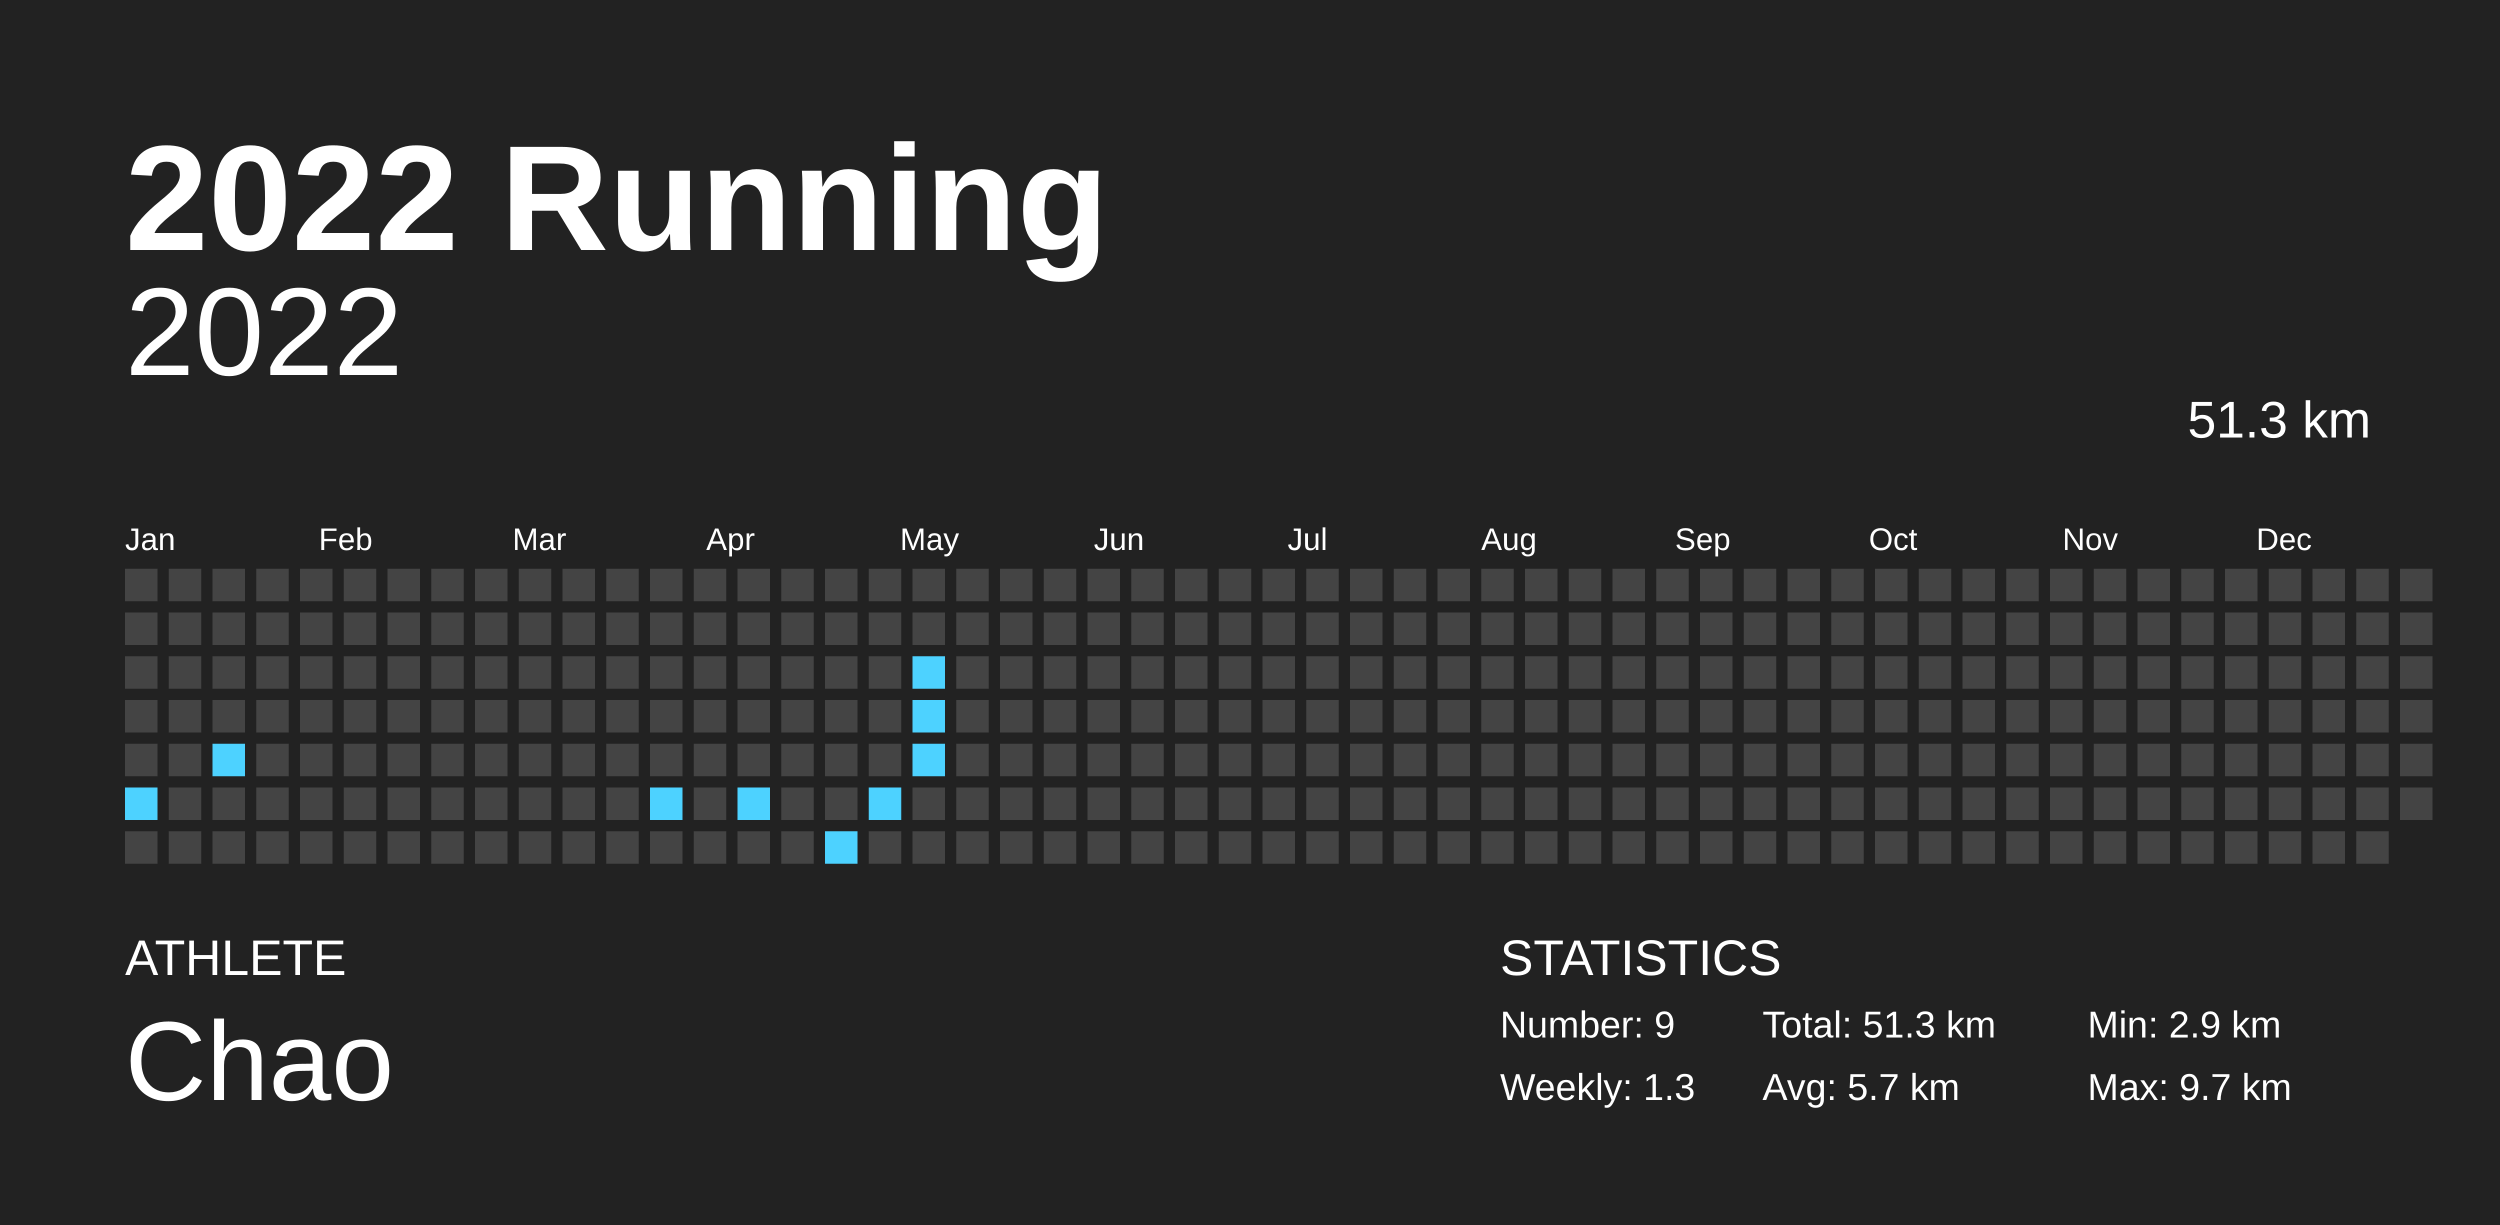
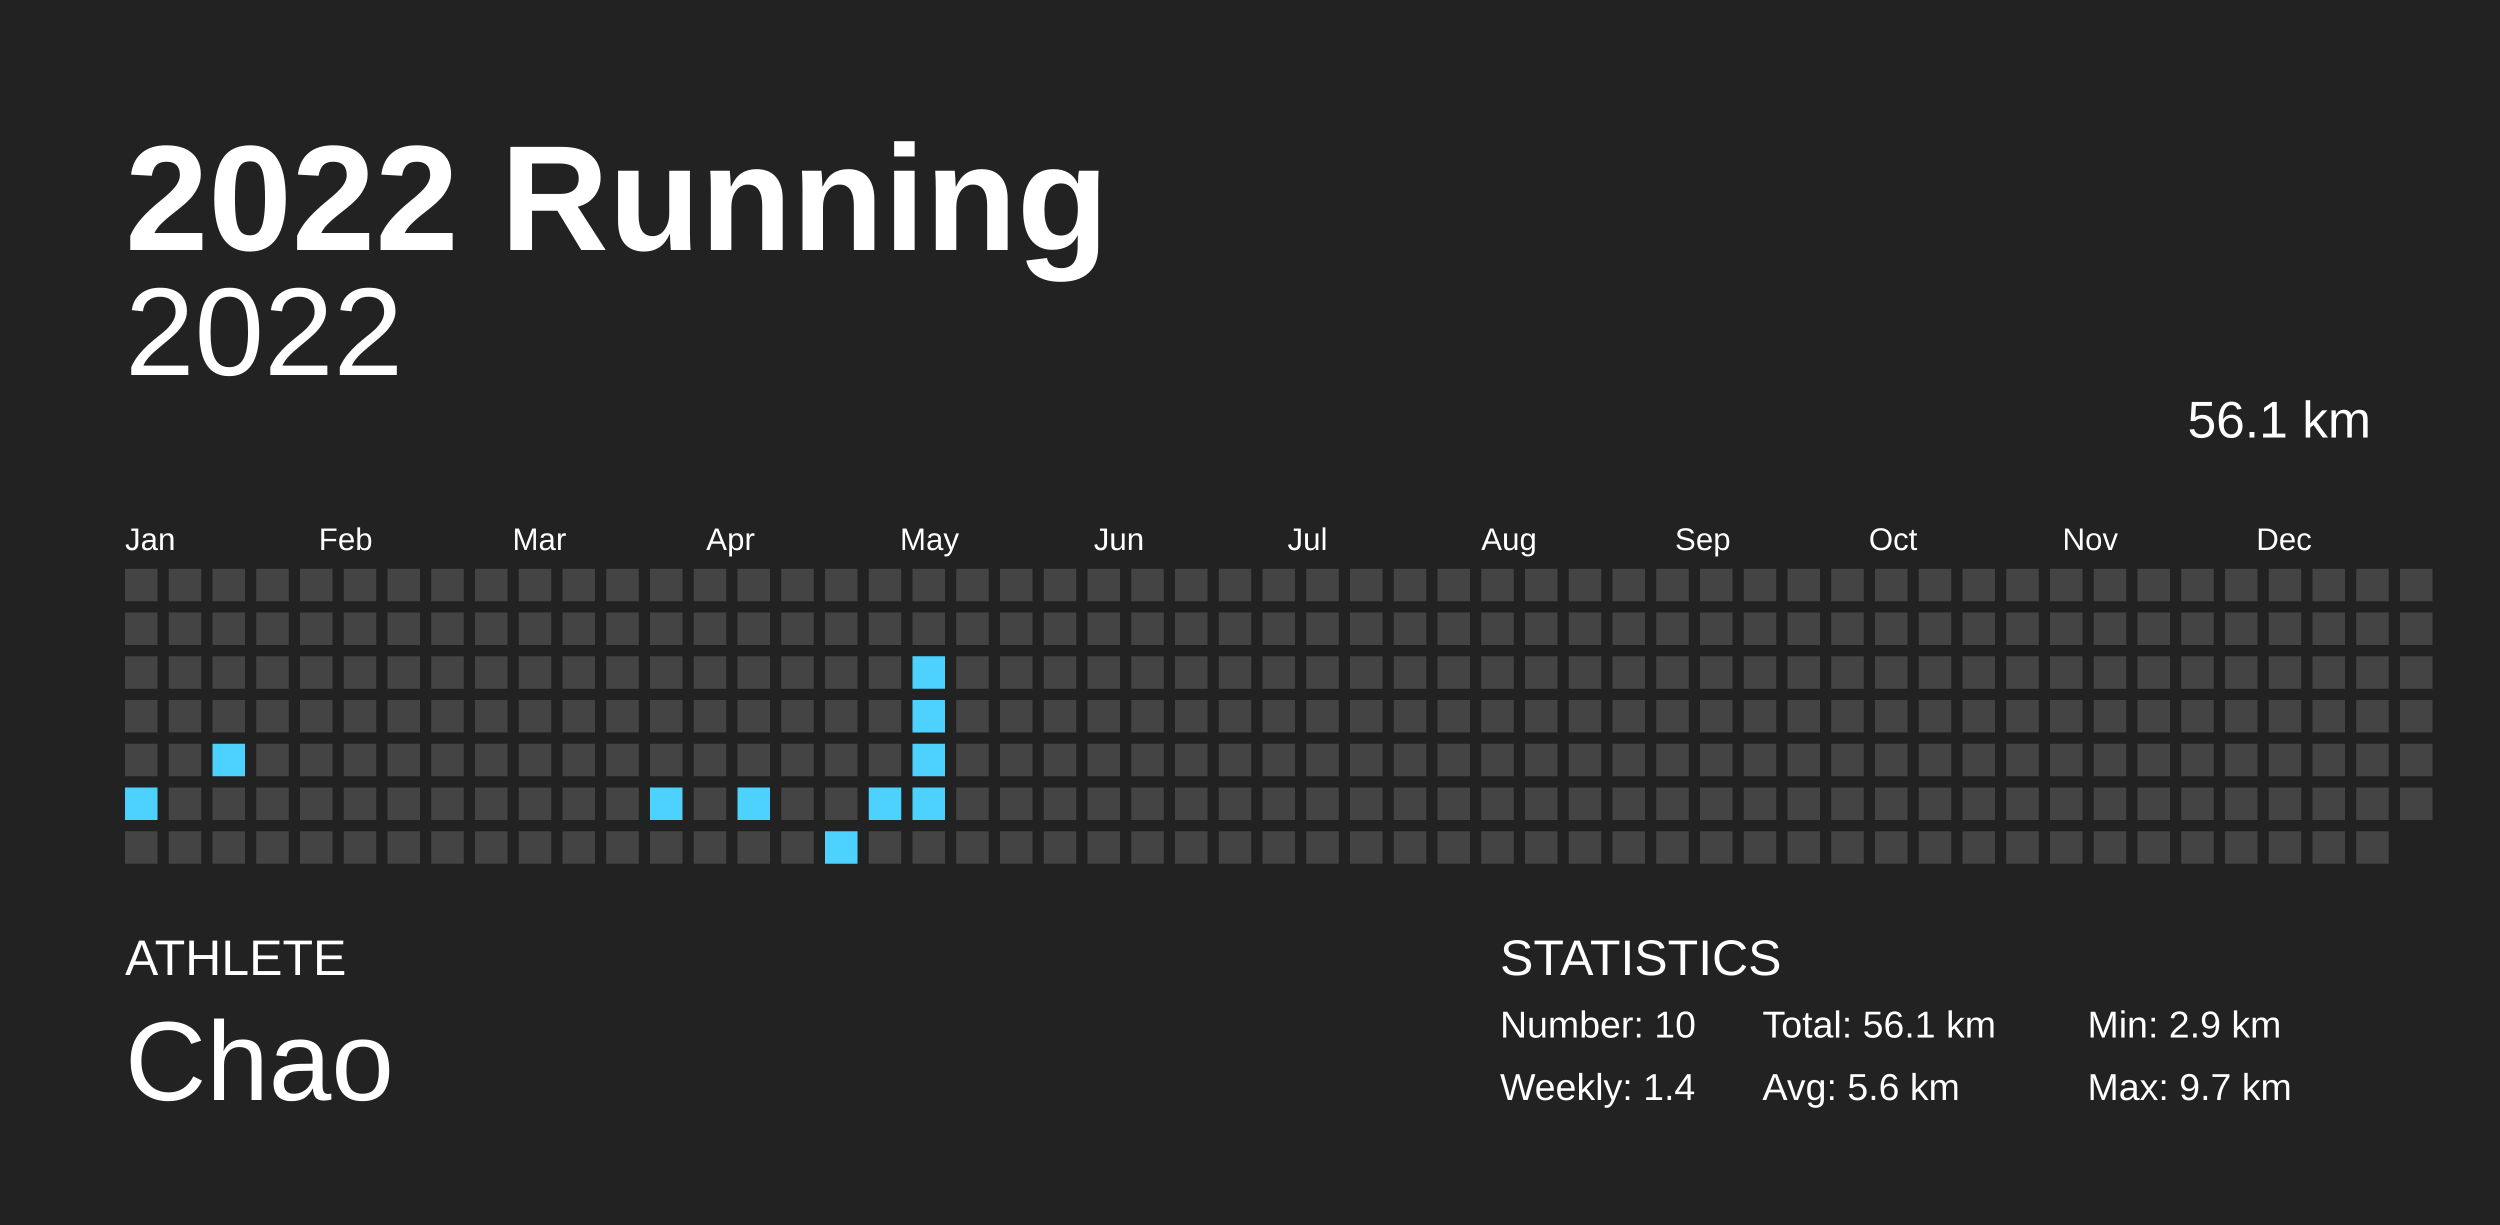
<svg xmlns="http://www.w3.org/2000/svg" baseProfile="full" height="98mm" version="1.1" viewBox="0,0,200,98" width="200mm">
  <defs />
  <rect fill="#222222" height="98" width="200" x="0" y="0" />
  <text fill="#FFFFFF" style="font-size:12px; font-family:Arial; font-weight:bold;" x="10" y="20">2022 Running</text>
  <text fill="#FFFFFF" style="font-size:4px; font-family:Arial" x="10" y="78">ATHLETE</text>
  <text fill="#FFFFFF" style="font-size:9px; font-family:Arial" x="10" y="88">Chao</text>
  <text fill="#FFFFFF" style="font-size:4px; font-family:Arial" x="120" y="78">STATISTICS</text>
-   <text fill="#FFFFFF" style="font-size:3px; font-family:Arial" x="120" y="83">Number: 9</text>
-   <text fill="#FFFFFF" style="font-size:3px; font-family:Arial" x="120" y="88">Weekly: 1.3</text>
-   <text fill="#FFFFFF" style="font-size:3px; font-family:Arial" x="141" y="83">Total: 51.3 km</text>
-   <text fill="#FFFFFF" style="font-size:3px; font-family:Arial" x="141" y="88">Avg: 5.7 km</text>
+   <text fill="#FFFFFF" style="font-size:3px; font-family:Arial" x="120" y="83">Number: 10</text>
+   <text fill="#FFFFFF" style="font-size:3px; font-family:Arial" x="120" y="88">Weekly: 1.4</text>
+   <text fill="#FFFFFF" style="font-size:3px; font-family:Arial" x="141" y="83">Total: 56.1 km</text>
+   <text fill="#FFFFFF" style="font-size:3px; font-family:Arial" x="141" y="88">Avg: 5.6 km</text>
  <text fill="#FFFFFF" style="font-size:3px; font-family:Arial" x="167" y="83">Min: 2.9 km</text>
  <text fill="#FFFFFF" style="font-size:3px; font-family:Arial" x="167" y="88">Max: 9.7 km</text>
  <text alignment-baseline="hanging" fill="#FFFFFF" style="font-size:10.0px; font-family:Arial;" x="10" y="30">2022</text>
-   <text alignment-baseline="hanging" fill="#FFFFFF" style="font-size:4.125px; font-family:Arial;" x="175" y="35">51.3 km</text>
+   <text alignment-baseline="hanging" fill="#FFFFFF" style="font-size:4.125px; font-family:Arial;" x="175" y="35">56.1 km</text>
  <text fill="#FFFFFF" style="font-size:2.5px; font-family:Arial" x="10.0" y="44">Jan</text>
  <text fill="#FFFFFF" style="font-size:2.5px; font-family:Arial" x="25.5" y="44">Feb</text>
  <text fill="#FFFFFF" style="font-size:2.5px; font-family:Arial" x="41.0" y="44">Mar</text>
  <text fill="#FFFFFF" style="font-size:2.5px; font-family:Arial" x="56.5" y="44">Apr</text>
  <text fill="#FFFFFF" style="font-size:2.5px; font-family:Arial" x="72.0" y="44">May</text>
  <text fill="#FFFFFF" style="font-size:2.5px; font-family:Arial" x="87.5" y="44">Jun</text>
  <text fill="#FFFFFF" style="font-size:2.5px; font-family:Arial" x="103.0" y="44">Jul</text>
  <text fill="#FFFFFF" style="font-size:2.5px; font-family:Arial" x="118.5" y="44">Aug</text>
  <text fill="#FFFFFF" style="font-size:2.5px; font-family:Arial" x="134.0" y="44">Sep</text>
  <text fill="#FFFFFF" style="font-size:2.5px; font-family:Arial" x="149.5" y="44">Oct</text>
  <text fill="#FFFFFF" style="font-size:2.5px; font-family:Arial" x="165.0" y="44">Nov</text>
  <text fill="#FFFFFF" style="font-size:2.5px; font-family:Arial" x="180.5" y="44">Dec</text>
  <rect fill="#444444" height="2.6" width="2.6" x="10.0" y="45.5" />
  <rect fill="#444444" height="2.6" width="2.6" x="10.0" y="49.0" />
  <rect fill="#444444" height="2.6" width="2.6" x="10.0" y="52.5" />
  <rect fill="#444444" height="2.6" width="2.6" x="10.0" y="56.0" />
  <rect fill="#444444" height="2.6" width="2.6" x="10.0" y="59.5" />
  <rect fill="#4dd2ff" height="2.6" width="2.6" x="10.0" y="63.0" />
  <rect fill="#444444" height="2.6" width="2.6" x="10.0" y="66.5" />
  <rect fill="#444444" height="2.6" width="2.6" x="13.5" y="45.5" />
  <rect fill="#444444" height="2.6" width="2.6" x="13.5" y="49.0" />
  <rect fill="#444444" height="2.6" width="2.6" x="13.5" y="52.5" />
  <rect fill="#444444" height="2.6" width="2.6" x="13.5" y="56.0" />
  <rect fill="#444444" height="2.6" width="2.6" x="13.5" y="59.5" />
  <rect fill="#444444" height="2.6" width="2.6" x="13.5" y="63.0" />
  <rect fill="#444444" height="2.6" width="2.6" x="13.5" y="66.5" />
  <rect fill="#444444" height="2.6" width="2.6" x="17.0" y="45.5" />
  <rect fill="#444444" height="2.6" width="2.6" x="17.0" y="49.0" />
  <rect fill="#444444" height="2.6" width="2.6" x="17.0" y="52.5" />
  <rect fill="#444444" height="2.6" width="2.6" x="17.0" y="56.0" />
  <rect fill="#4dd2ff" height="2.6" width="2.6" x="17.0" y="59.5" />
  <rect fill="#444444" height="2.6" width="2.6" x="17.0" y="63.0" />
  <rect fill="#444444" height="2.6" width="2.6" x="17.0" y="66.5" />
  <rect fill="#444444" height="2.6" width="2.6" x="20.5" y="45.5" />
  <rect fill="#444444" height="2.6" width="2.6" x="20.5" y="49.0" />
  <rect fill="#444444" height="2.6" width="2.6" x="20.5" y="52.5" />
  <rect fill="#444444" height="2.6" width="2.6" x="20.5" y="56.0" />
  <rect fill="#444444" height="2.6" width="2.6" x="20.5" y="59.5" />
  <rect fill="#444444" height="2.6" width="2.6" x="20.5" y="63.0" />
  <rect fill="#444444" height="2.6" width="2.6" x="20.5" y="66.5" />
  <rect fill="#444444" height="2.6" width="2.6" x="24.0" y="45.5" />
  <rect fill="#444444" height="2.6" width="2.6" x="24.0" y="49.0" />
  <rect fill="#444444" height="2.6" width="2.6" x="24.0" y="52.5" />
  <rect fill="#444444" height="2.6" width="2.6" x="24.0" y="56.0" />
  <rect fill="#444444" height="2.6" width="2.6" x="24.0" y="59.5" />
  <rect fill="#444444" height="2.6" width="2.6" x="24.0" y="63.0" />
  <rect fill="#444444" height="2.6" width="2.6" x="24.0" y="66.5" />
  <rect fill="#444444" height="2.6" width="2.6" x="27.5" y="45.5" />
  <rect fill="#444444" height="2.6" width="2.6" x="27.5" y="49.0" />
  <rect fill="#444444" height="2.6" width="2.6" x="27.5" y="52.5" />
  <rect fill="#444444" height="2.6" width="2.6" x="27.5" y="56.0" />
  <rect fill="#444444" height="2.6" width="2.6" x="27.5" y="59.5" />
  <rect fill="#444444" height="2.6" width="2.6" x="27.5" y="63.0" />
  <rect fill="#444444" height="2.6" width="2.6" x="27.5" y="66.5" />
  <rect fill="#444444" height="2.6" width="2.6" x="31.0" y="45.5" />
  <rect fill="#444444" height="2.6" width="2.6" x="31.0" y="49.0" />
  <rect fill="#444444" height="2.6" width="2.6" x="31.0" y="52.5" />
  <rect fill="#444444" height="2.6" width="2.6" x="31.0" y="56.0" />
  <rect fill="#444444" height="2.6" width="2.6" x="31.0" y="59.5" />
  <rect fill="#444444" height="2.6" width="2.6" x="31.0" y="63.0" />
  <rect fill="#444444" height="2.6" width="2.6" x="31.0" y="66.5" />
  <rect fill="#444444" height="2.6" width="2.6" x="34.5" y="45.5" />
  <rect fill="#444444" height="2.6" width="2.6" x="34.5" y="49.0" />
  <rect fill="#444444" height="2.6" width="2.6" x="34.5" y="52.5" />
  <rect fill="#444444" height="2.6" width="2.6" x="34.5" y="56.0" />
  <rect fill="#444444" height="2.6" width="2.6" x="34.5" y="59.5" />
  <rect fill="#444444" height="2.6" width="2.6" x="34.5" y="63.0" />
  <rect fill="#444444" height="2.6" width="2.6" x="34.5" y="66.5" />
  <rect fill="#444444" height="2.6" width="2.6" x="38.0" y="45.5" />
  <rect fill="#444444" height="2.6" width="2.6" x="38.0" y="49.0" />
  <rect fill="#444444" height="2.6" width="2.6" x="38.0" y="52.5" />
  <rect fill="#444444" height="2.6" width="2.6" x="38.0" y="56.0" />
  <rect fill="#444444" height="2.6" width="2.6" x="38.0" y="59.5" />
  <rect fill="#444444" height="2.6" width="2.6" x="38.0" y="63.0" />
  <rect fill="#444444" height="2.6" width="2.6" x="38.0" y="66.5" />
  <rect fill="#444444" height="2.6" width="2.6" x="41.5" y="45.5" />
  <rect fill="#444444" height="2.6" width="2.6" x="41.5" y="49.0" />
  <rect fill="#444444" height="2.6" width="2.6" x="41.5" y="52.5" />
  <rect fill="#444444" height="2.6" width="2.6" x="41.5" y="56.0" />
  <rect fill="#444444" height="2.6" width="2.6" x="41.5" y="59.5" />
  <rect fill="#444444" height="2.6" width="2.6" x="41.5" y="63.0" />
  <rect fill="#444444" height="2.6" width="2.6" x="41.5" y="66.5" />
  <rect fill="#444444" height="2.6" width="2.6" x="45.0" y="45.5" />
  <rect fill="#444444" height="2.6" width="2.6" x="45.0" y="49.0" />
  <rect fill="#444444" height="2.6" width="2.6" x="45.0" y="52.5" />
  <rect fill="#444444" height="2.6" width="2.6" x="45.0" y="56.0" />
  <rect fill="#444444" height="2.6" width="2.6" x="45.0" y="59.5" />
  <rect fill="#444444" height="2.6" width="2.6" x="45.0" y="63.0" />
  <rect fill="#444444" height="2.6" width="2.6" x="45.0" y="66.5" />
  <rect fill="#444444" height="2.6" width="2.6" x="48.5" y="45.5" />
  <rect fill="#444444" height="2.6" width="2.6" x="48.5" y="49.0" />
  <rect fill="#444444" height="2.6" width="2.6" x="48.5" y="52.5" />
  <rect fill="#444444" height="2.6" width="2.6" x="48.5" y="56.0" />
  <rect fill="#444444" height="2.6" width="2.6" x="48.5" y="59.5" />
  <rect fill="#444444" height="2.6" width="2.6" x="48.5" y="63.0" />
  <rect fill="#444444" height="2.6" width="2.6" x="48.5" y="66.5" />
  <rect fill="#444444" height="2.6" width="2.6" x="52.0" y="45.5" />
  <rect fill="#444444" height="2.6" width="2.6" x="52.0" y="49.0" />
  <rect fill="#444444" height="2.6" width="2.6" x="52.0" y="52.5" />
  <rect fill="#444444" height="2.6" width="2.6" x="52.0" y="56.0" />
  <rect fill="#444444" height="2.6" width="2.6" x="52.0" y="59.5" />
  <rect fill="#4dd2ff" height="2.6" width="2.6" x="52.0" y="63.0" />
  <rect fill="#444444" height="2.6" width="2.6" x="52.0" y="66.5" />
  <rect fill="#444444" height="2.6" width="2.6" x="55.5" y="45.5" />
  <rect fill="#444444" height="2.6" width="2.6" x="55.5" y="49.0" />
  <rect fill="#444444" height="2.6" width="2.6" x="55.5" y="52.5" />
  <rect fill="#444444" height="2.6" width="2.6" x="55.5" y="56.0" />
  <rect fill="#444444" height="2.6" width="2.6" x="55.5" y="59.5" />
  <rect fill="#444444" height="2.6" width="2.6" x="55.5" y="63.0" />
  <rect fill="#444444" height="2.6" width="2.6" x="55.5" y="66.5" />
  <rect fill="#444444" height="2.6" width="2.6" x="59.0" y="45.5" />
  <rect fill="#444444" height="2.6" width="2.6" x="59.0" y="49.0" />
  <rect fill="#444444" height="2.6" width="2.6" x="59.0" y="52.5" />
  <rect fill="#444444" height="2.6" width="2.6" x="59.0" y="56.0" />
  <rect fill="#444444" height="2.6" width="2.6" x="59.0" y="59.5" />
  <rect fill="#4dd2ff" height="2.6" width="2.6" x="59.0" y="63.0" />
  <rect fill="#444444" height="2.6" width="2.6" x="59.0" y="66.5" />
  <rect fill="#444444" height="2.6" width="2.6" x="62.5" y="45.5" />
  <rect fill="#444444" height="2.6" width="2.6" x="62.5" y="49.0" />
  <rect fill="#444444" height="2.6" width="2.6" x="62.5" y="52.5" />
  <rect fill="#444444" height="2.6" width="2.6" x="62.5" y="56.0" />
  <rect fill="#444444" height="2.6" width="2.6" x="62.5" y="59.5" />
  <rect fill="#444444" height="2.6" width="2.6" x="62.5" y="63.0" />
  <rect fill="#444444" height="2.6" width="2.6" x="62.5" y="66.5" />
  <rect fill="#444444" height="2.6" width="2.6" x="66.0" y="45.5" />
  <rect fill="#444444" height="2.6" width="2.6" x="66.0" y="49.0" />
  <rect fill="#444444" height="2.6" width="2.6" x="66.0" y="52.5" />
  <rect fill="#444444" height="2.6" width="2.6" x="66.0" y="56.0" />
  <rect fill="#444444" height="2.6" width="2.6" x="66.0" y="59.5" />
  <rect fill="#444444" height="2.6" width="2.6" x="66.0" y="63.0" />
  <rect fill="#4dd2ff" height="2.6" width="2.6" x="66.0" y="66.5" />
  <rect fill="#444444" height="2.6" width="2.6" x="69.5" y="45.5" />
  <rect fill="#444444" height="2.6" width="2.6" x="69.5" y="49.0" />
  <rect fill="#444444" height="2.6" width="2.6" x="69.5" y="52.5" />
  <rect fill="#444444" height="2.6" width="2.6" x="69.5" y="56.0" />
  <rect fill="#444444" height="2.6" width="2.6" x="69.5" y="59.5" />
  <rect fill="#4dd2ff" height="2.6" width="2.6" x="69.5" y="63.0" />
  <rect fill="#444444" height="2.6" width="2.6" x="69.5" y="66.5" />
  <rect fill="#444444" height="2.6" width="2.6" x="73.0" y="45.5" />
  <rect fill="#444444" height="2.6" width="2.6" x="73.0" y="49.0" />
  <rect fill="#4dd2ff" height="2.6" width="2.6" x="73.0" y="52.5" />
  <rect fill="#4dd2ff" height="2.6" width="2.6" x="73.0" y="56.0" />
  <rect fill="#4dd2ff" height="2.6" width="2.6" x="73.0" y="59.5" />
-   <rect fill="#444444" height="2.6" width="2.6" x="73.0" y="63.0" />
+   <rect fill="#4dd2ff" height="2.6" width="2.6" x="73.0" y="63.0" />
  <rect fill="#444444" height="2.6" width="2.6" x="73.0" y="66.5" />
  <rect fill="#444444" height="2.6" width="2.6" x="76.5" y="45.5" />
  <rect fill="#444444" height="2.6" width="2.6" x="76.5" y="49.0" />
  <rect fill="#444444" height="2.6" width="2.6" x="76.5" y="52.5" />
  <rect fill="#444444" height="2.6" width="2.6" x="76.5" y="56.0" />
  <rect fill="#444444" height="2.6" width="2.6" x="76.5" y="59.5" />
  <rect fill="#444444" height="2.6" width="2.6" x="76.5" y="63.0" />
  <rect fill="#444444" height="2.6" width="2.6" x="76.5" y="66.5" />
  <rect fill="#444444" height="2.6" width="2.6" x="80.0" y="45.5" />
  <rect fill="#444444" height="2.6" width="2.6" x="80.0" y="49.0" />
  <rect fill="#444444" height="2.6" width="2.6" x="80.0" y="52.5" />
  <rect fill="#444444" height="2.6" width="2.6" x="80.0" y="56.0" />
  <rect fill="#444444" height="2.6" width="2.6" x="80.0" y="59.5" />
  <rect fill="#444444" height="2.6" width="2.6" x="80.0" y="63.0" />
  <rect fill="#444444" height="2.6" width="2.6" x="80.0" y="66.5" />
  <rect fill="#444444" height="2.6" width="2.6" x="83.5" y="45.5" />
  <rect fill="#444444" height="2.6" width="2.6" x="83.5" y="49.0" />
  <rect fill="#444444" height="2.6" width="2.6" x="83.5" y="52.5" />
  <rect fill="#444444" height="2.6" width="2.6" x="83.5" y="56.0" />
  <rect fill="#444444" height="2.6" width="2.6" x="83.5" y="59.5" />
  <rect fill="#444444" height="2.6" width="2.6" x="83.5" y="63.0" />
  <rect fill="#444444" height="2.6" width="2.6" x="83.5" y="66.5" />
  <rect fill="#444444" height="2.6" width="2.6" x="87.0" y="45.5" />
  <rect fill="#444444" height="2.6" width="2.6" x="87.0" y="49.0" />
  <rect fill="#444444" height="2.6" width="2.6" x="87.0" y="52.5" />
  <rect fill="#444444" height="2.6" width="2.6" x="87.0" y="56.0" />
  <rect fill="#444444" height="2.6" width="2.6" x="87.0" y="59.5" />
  <rect fill="#444444" height="2.6" width="2.6" x="87.0" y="63.0" />
  <rect fill="#444444" height="2.6" width="2.6" x="87.0" y="66.5" />
  <rect fill="#444444" height="2.6" width="2.6" x="90.5" y="45.5" />
  <rect fill="#444444" height="2.6" width="2.6" x="90.5" y="49.0" />
  <rect fill="#444444" height="2.6" width="2.6" x="90.5" y="52.5" />
  <rect fill="#444444" height="2.6" width="2.6" x="90.5" y="56.0" />
  <rect fill="#444444" height="2.6" width="2.6" x="90.5" y="59.5" />
  <rect fill="#444444" height="2.6" width="2.6" x="90.5" y="63.0" />
  <rect fill="#444444" height="2.6" width="2.6" x="90.5" y="66.5" />
  <rect fill="#444444" height="2.6" width="2.6" x="94.0" y="45.5" />
  <rect fill="#444444" height="2.6" width="2.6" x="94.0" y="49.0" />
  <rect fill="#444444" height="2.6" width="2.6" x="94.0" y="52.5" />
  <rect fill="#444444" height="2.6" width="2.6" x="94.0" y="56.0" />
  <rect fill="#444444" height="2.6" width="2.6" x="94.0" y="59.5" />
  <rect fill="#444444" height="2.6" width="2.6" x="94.0" y="63.0" />
  <rect fill="#444444" height="2.6" width="2.6" x="94.0" y="66.5" />
  <rect fill="#444444" height="2.6" width="2.6" x="97.5" y="45.5" />
  <rect fill="#444444" height="2.6" width="2.6" x="97.5" y="49.0" />
  <rect fill="#444444" height="2.6" width="2.6" x="97.5" y="52.5" />
  <rect fill="#444444" height="2.6" width="2.6" x="97.5" y="56.0" />
  <rect fill="#444444" height="2.6" width="2.6" x="97.5" y="59.5" />
  <rect fill="#444444" height="2.6" width="2.6" x="97.5" y="63.0" />
  <rect fill="#444444" height="2.6" width="2.6" x="97.5" y="66.5" />
  <rect fill="#444444" height="2.6" width="2.6" x="101.0" y="45.5" />
  <rect fill="#444444" height="2.6" width="2.6" x="101.0" y="49.0" />
  <rect fill="#444444" height="2.6" width="2.6" x="101.0" y="52.5" />
  <rect fill="#444444" height="2.6" width="2.6" x="101.0" y="56.0" />
  <rect fill="#444444" height="2.6" width="2.6" x="101.0" y="59.5" />
  <rect fill="#444444" height="2.6" width="2.6" x="101.0" y="63.0" />
  <rect fill="#444444" height="2.6" width="2.6" x="101.0" y="66.5" />
  <rect fill="#444444" height="2.6" width="2.6" x="104.5" y="45.5" />
  <rect fill="#444444" height="2.6" width="2.6" x="104.5" y="49.0" />
  <rect fill="#444444" height="2.6" width="2.6" x="104.5" y="52.5" />
  <rect fill="#444444" height="2.6" width="2.6" x="104.5" y="56.0" />
  <rect fill="#444444" height="2.6" width="2.6" x="104.5" y="59.5" />
  <rect fill="#444444" height="2.6" width="2.6" x="104.5" y="63.0" />
  <rect fill="#444444" height="2.6" width="2.6" x="104.5" y="66.5" />
  <rect fill="#444444" height="2.6" width="2.6" x="108.0" y="45.5" />
  <rect fill="#444444" height="2.6" width="2.6" x="108.0" y="49.0" />
  <rect fill="#444444" height="2.6" width="2.6" x="108.0" y="52.5" />
  <rect fill="#444444" height="2.6" width="2.6" x="108.0" y="56.0" />
  <rect fill="#444444" height="2.6" width="2.6" x="108.0" y="59.5" />
  <rect fill="#444444" height="2.6" width="2.6" x="108.0" y="63.0" />
  <rect fill="#444444" height="2.6" width="2.6" x="108.0" y="66.5" />
  <rect fill="#444444" height="2.6" width="2.6" x="111.5" y="45.5" />
  <rect fill="#444444" height="2.6" width="2.6" x="111.5" y="49.0" />
  <rect fill="#444444" height="2.6" width="2.6" x="111.5" y="52.5" />
  <rect fill="#444444" height="2.6" width="2.6" x="111.5" y="56.0" />
  <rect fill="#444444" height="2.6" width="2.6" x="111.5" y="59.5" />
  <rect fill="#444444" height="2.6" width="2.6" x="111.5" y="63.0" />
  <rect fill="#444444" height="2.6" width="2.6" x="111.5" y="66.5" />
  <rect fill="#444444" height="2.6" width="2.6" x="115.0" y="45.5" />
  <rect fill="#444444" height="2.6" width="2.6" x="115.0" y="49.0" />
  <rect fill="#444444" height="2.6" width="2.6" x="115.0" y="52.5" />
  <rect fill="#444444" height="2.6" width="2.6" x="115.0" y="56.0" />
  <rect fill="#444444" height="2.6" width="2.6" x="115.0" y="59.5" />
  <rect fill="#444444" height="2.6" width="2.6" x="115.0" y="63.0" />
  <rect fill="#444444" height="2.6" width="2.6" x="115.0" y="66.5" />
  <rect fill="#444444" height="2.6" width="2.6" x="118.5" y="45.5" />
  <rect fill="#444444" height="2.6" width="2.6" x="118.5" y="49.0" />
  <rect fill="#444444" height="2.6" width="2.6" x="118.5" y="52.5" />
  <rect fill="#444444" height="2.6" width="2.6" x="118.5" y="56.0" />
  <rect fill="#444444" height="2.6" width="2.6" x="118.5" y="59.5" />
  <rect fill="#444444" height="2.6" width="2.6" x="118.5" y="63.0" />
  <rect fill="#444444" height="2.6" width="2.6" x="118.5" y="66.5" />
  <rect fill="#444444" height="2.6" width="2.6" x="122.0" y="45.5" />
  <rect fill="#444444" height="2.6" width="2.6" x="122.0" y="49.0" />
  <rect fill="#444444" height="2.6" width="2.6" x="122.0" y="52.5" />
  <rect fill="#444444" height="2.6" width="2.6" x="122.0" y="56.0" />
  <rect fill="#444444" height="2.6" width="2.6" x="122.0" y="59.5" />
  <rect fill="#444444" height="2.6" width="2.6" x="122.0" y="63.0" />
  <rect fill="#444444" height="2.6" width="2.6" x="122.0" y="66.5" />
  <rect fill="#444444" height="2.6" width="2.6" x="125.5" y="45.5" />
  <rect fill="#444444" height="2.6" width="2.6" x="125.5" y="49.0" />
  <rect fill="#444444" height="2.6" width="2.6" x="125.5" y="52.5" />
  <rect fill="#444444" height="2.6" width="2.6" x="125.5" y="56.0" />
  <rect fill="#444444" height="2.6" width="2.6" x="125.5" y="59.5" />
  <rect fill="#444444" height="2.6" width="2.6" x="125.5" y="63.0" />
  <rect fill="#444444" height="2.6" width="2.6" x="125.5" y="66.5" />
  <rect fill="#444444" height="2.6" width="2.6" x="129.0" y="45.5" />
  <rect fill="#444444" height="2.6" width="2.6" x="129.0" y="49.0" />
  <rect fill="#444444" height="2.6" width="2.6" x="129.0" y="52.5" />
  <rect fill="#444444" height="2.6" width="2.6" x="129.0" y="56.0" />
  <rect fill="#444444" height="2.6" width="2.6" x="129.0" y="59.5" />
  <rect fill="#444444" height="2.6" width="2.6" x="129.0" y="63.0" />
  <rect fill="#444444" height="2.6" width="2.6" x="129.0" y="66.5" />
  <rect fill="#444444" height="2.6" width="2.6" x="132.5" y="45.5" />
  <rect fill="#444444" height="2.6" width="2.6" x="132.5" y="49.0" />
  <rect fill="#444444" height="2.6" width="2.6" x="132.5" y="52.5" />
  <rect fill="#444444" height="2.6" width="2.6" x="132.5" y="56.0" />
  <rect fill="#444444" height="2.6" width="2.6" x="132.5" y="59.5" />
  <rect fill="#444444" height="2.6" width="2.6" x="132.5" y="63.0" />
  <rect fill="#444444" height="2.6" width="2.6" x="132.5" y="66.5" />
  <rect fill="#444444" height="2.6" width="2.6" x="136.0" y="45.5" />
  <rect fill="#444444" height="2.6" width="2.6" x="136.0" y="49.0" />
  <rect fill="#444444" height="2.6" width="2.6" x="136.0" y="52.5" />
  <rect fill="#444444" height="2.6" width="2.6" x="136.0" y="56.0" />
  <rect fill="#444444" height="2.6" width="2.6" x="136.0" y="59.5" />
  <rect fill="#444444" height="2.6" width="2.6" x="136.0" y="63.0" />
  <rect fill="#444444" height="2.6" width="2.6" x="136.0" y="66.5" />
  <rect fill="#444444" height="2.6" width="2.6" x="139.5" y="45.5" />
  <rect fill="#444444" height="2.6" width="2.6" x="139.5" y="49.0" />
  <rect fill="#444444" height="2.6" width="2.6" x="139.5" y="52.5" />
  <rect fill="#444444" height="2.6" width="2.6" x="139.5" y="56.0" />
  <rect fill="#444444" height="2.6" width="2.6" x="139.5" y="59.5" />
  <rect fill="#444444" height="2.6" width="2.6" x="139.5" y="63.0" />
  <rect fill="#444444" height="2.6" width="2.6" x="139.5" y="66.5" />
  <rect fill="#444444" height="2.6" width="2.6" x="143.0" y="45.5" />
  <rect fill="#444444" height="2.6" width="2.6" x="143.0" y="49.0" />
  <rect fill="#444444" height="2.6" width="2.6" x="143.0" y="52.5" />
  <rect fill="#444444" height="2.6" width="2.6" x="143.0" y="56.0" />
  <rect fill="#444444" height="2.6" width="2.6" x="143.0" y="59.5" />
  <rect fill="#444444" height="2.6" width="2.6" x="143.0" y="63.0" />
  <rect fill="#444444" height="2.6" width="2.6" x="143.0" y="66.5" />
  <rect fill="#444444" height="2.6" width="2.6" x="146.5" y="45.5" />
  <rect fill="#444444" height="2.6" width="2.6" x="146.5" y="49.0" />
  <rect fill="#444444" height="2.6" width="2.6" x="146.5" y="52.5" />
  <rect fill="#444444" height="2.6" width="2.6" x="146.5" y="56.0" />
  <rect fill="#444444" height="2.6" width="2.6" x="146.5" y="59.5" />
  <rect fill="#444444" height="2.6" width="2.6" x="146.5" y="63.0" />
  <rect fill="#444444" height="2.6" width="2.6" x="146.5" y="66.5" />
  <rect fill="#444444" height="2.6" width="2.6" x="150.0" y="45.5" />
  <rect fill="#444444" height="2.6" width="2.6" x="150.0" y="49.0" />
  <rect fill="#444444" height="2.6" width="2.6" x="150.0" y="52.5" />
  <rect fill="#444444" height="2.6" width="2.6" x="150.0" y="56.0" />
  <rect fill="#444444" height="2.6" width="2.6" x="150.0" y="59.5" />
  <rect fill="#444444" height="2.6" width="2.6" x="150.0" y="63.0" />
  <rect fill="#444444" height="2.6" width="2.6" x="150.0" y="66.5" />
  <rect fill="#444444" height="2.6" width="2.6" x="153.5" y="45.5" />
  <rect fill="#444444" height="2.6" width="2.6" x="153.5" y="49.0" />
  <rect fill="#444444" height="2.6" width="2.6" x="153.5" y="52.5" />
  <rect fill="#444444" height="2.6" width="2.6" x="153.5" y="56.0" />
  <rect fill="#444444" height="2.6" width="2.6" x="153.5" y="59.5" />
  <rect fill="#444444" height="2.6" width="2.6" x="153.5" y="63.0" />
  <rect fill="#444444" height="2.6" width="2.6" x="153.5" y="66.5" />
  <rect fill="#444444" height="2.6" width="2.6" x="157.0" y="45.5" />
  <rect fill="#444444" height="2.6" width="2.6" x="157.0" y="49.0" />
  <rect fill="#444444" height="2.6" width="2.6" x="157.0" y="52.5" />
  <rect fill="#444444" height="2.6" width="2.6" x="157.0" y="56.0" />
  <rect fill="#444444" height="2.6" width="2.6" x="157.0" y="59.5" />
  <rect fill="#444444" height="2.6" width="2.6" x="157.0" y="63.0" />
  <rect fill="#444444" height="2.6" width="2.6" x="157.0" y="66.5" />
  <rect fill="#444444" height="2.6" width="2.6" x="160.5" y="45.5" />
  <rect fill="#444444" height="2.6" width="2.6" x="160.5" y="49.0" />
  <rect fill="#444444" height="2.6" width="2.6" x="160.5" y="52.5" />
  <rect fill="#444444" height="2.6" width="2.6" x="160.5" y="56.0" />
  <rect fill="#444444" height="2.6" width="2.6" x="160.5" y="59.5" />
  <rect fill="#444444" height="2.6" width="2.6" x="160.5" y="63.0" />
  <rect fill="#444444" height="2.6" width="2.6" x="160.5" y="66.5" />
  <rect fill="#444444" height="2.6" width="2.6" x="164.0" y="45.5" />
  <rect fill="#444444" height="2.6" width="2.6" x="164.0" y="49.0" />
  <rect fill="#444444" height="2.6" width="2.6" x="164.0" y="52.5" />
  <rect fill="#444444" height="2.6" width="2.6" x="164.0" y="56.0" />
  <rect fill="#444444" height="2.6" width="2.6" x="164.0" y="59.5" />
  <rect fill="#444444" height="2.6" width="2.6" x="164.0" y="63.0" />
  <rect fill="#444444" height="2.6" width="2.6" x="164.0" y="66.5" />
  <rect fill="#444444" height="2.6" width="2.6" x="167.5" y="45.5" />
  <rect fill="#444444" height="2.6" width="2.6" x="167.5" y="49.0" />
  <rect fill="#444444" height="2.6" width="2.6" x="167.5" y="52.5" />
  <rect fill="#444444" height="2.6" width="2.6" x="167.5" y="56.0" />
  <rect fill="#444444" height="2.6" width="2.6" x="167.5" y="59.5" />
  <rect fill="#444444" height="2.6" width="2.6" x="167.5" y="63.0" />
  <rect fill="#444444" height="2.6" width="2.6" x="167.5" y="66.5" />
  <rect fill="#444444" height="2.6" width="2.6" x="171.0" y="45.5" />
  <rect fill="#444444" height="2.6" width="2.6" x="171.0" y="49.0" />
  <rect fill="#444444" height="2.6" width="2.6" x="171.0" y="52.5" />
  <rect fill="#444444" height="2.6" width="2.6" x="171.0" y="56.0" />
  <rect fill="#444444" height="2.6" width="2.6" x="171.0" y="59.5" />
  <rect fill="#444444" height="2.6" width="2.6" x="171.0" y="63.0" />
  <rect fill="#444444" height="2.6" width="2.6" x="171.0" y="66.5" />
  <rect fill="#444444" height="2.6" width="2.6" x="174.5" y="45.5" />
  <rect fill="#444444" height="2.6" width="2.6" x="174.5" y="49.0" />
  <rect fill="#444444" height="2.6" width="2.6" x="174.5" y="52.5" />
  <rect fill="#444444" height="2.6" width="2.6" x="174.5" y="56.0" />
  <rect fill="#444444" height="2.6" width="2.6" x="174.5" y="59.5" />
  <rect fill="#444444" height="2.6" width="2.6" x="174.5" y="63.0" />
  <rect fill="#444444" height="2.6" width="2.6" x="174.5" y="66.5" />
  <rect fill="#444444" height="2.6" width="2.6" x="178.0" y="45.5" />
  <rect fill="#444444" height="2.6" width="2.6" x="178.0" y="49.0" />
  <rect fill="#444444" height="2.6" width="2.6" x="178.0" y="52.5" />
  <rect fill="#444444" height="2.6" width="2.6" x="178.0" y="56.0" />
  <rect fill="#444444" height="2.6" width="2.6" x="178.0" y="59.5" />
  <rect fill="#444444" height="2.6" width="2.6" x="178.0" y="63.0" />
  <rect fill="#444444" height="2.6" width="2.6" x="178.0" y="66.5" />
  <rect fill="#444444" height="2.6" width="2.6" x="181.5" y="45.5" />
  <rect fill="#444444" height="2.6" width="2.6" x="181.5" y="49.0" />
  <rect fill="#444444" height="2.6" width="2.6" x="181.5" y="52.5" />
  <rect fill="#444444" height="2.6" width="2.6" x="181.5" y="56.0" />
  <rect fill="#444444" height="2.6" width="2.6" x="181.5" y="59.5" />
  <rect fill="#444444" height="2.6" width="2.6" x="181.5" y="63.0" />
  <rect fill="#444444" height="2.6" width="2.6" x="181.5" y="66.5" />
  <rect fill="#444444" height="2.6" width="2.6" x="185.0" y="45.5" />
  <rect fill="#444444" height="2.6" width="2.6" x="185.0" y="49.0" />
  <rect fill="#444444" height="2.6" width="2.6" x="185.0" y="52.5" />
  <rect fill="#444444" height="2.6" width="2.6" x="185.0" y="56.0" />
  <rect fill="#444444" height="2.6" width="2.6" x="185.0" y="59.5" />
  <rect fill="#444444" height="2.6" width="2.6" x="185.0" y="63.0" />
  <rect fill="#444444" height="2.6" width="2.6" x="185.0" y="66.5" />
  <rect fill="#444444" height="2.6" width="2.6" x="188.5" y="45.5" />
  <rect fill="#444444" height="2.6" width="2.6" x="188.5" y="49.0" />
  <rect fill="#444444" height="2.6" width="2.6" x="188.5" y="52.5" />
  <rect fill="#444444" height="2.6" width="2.6" x="188.5" y="56.0" />
  <rect fill="#444444" height="2.6" width="2.6" x="188.5" y="59.5" />
  <rect fill="#444444" height="2.6" width="2.6" x="188.5" y="63.0" />
  <rect fill="#444444" height="2.6" width="2.6" x="188.5" y="66.5" />
  <rect fill="#444444" height="2.6" width="2.6" x="192.0" y="45.5" />
  <rect fill="#444444" height="2.6" width="2.6" x="192.0" y="49.0" />
  <rect fill="#444444" height="2.6" width="2.6" x="192.0" y="52.5" />
  <rect fill="#444444" height="2.6" width="2.6" x="192.0" y="56.0" />
  <rect fill="#444444" height="2.6" width="2.6" x="192.0" y="59.5" />
  <rect fill="#444444" height="2.6" width="2.6" x="192.0" y="63.0" />
</svg>
